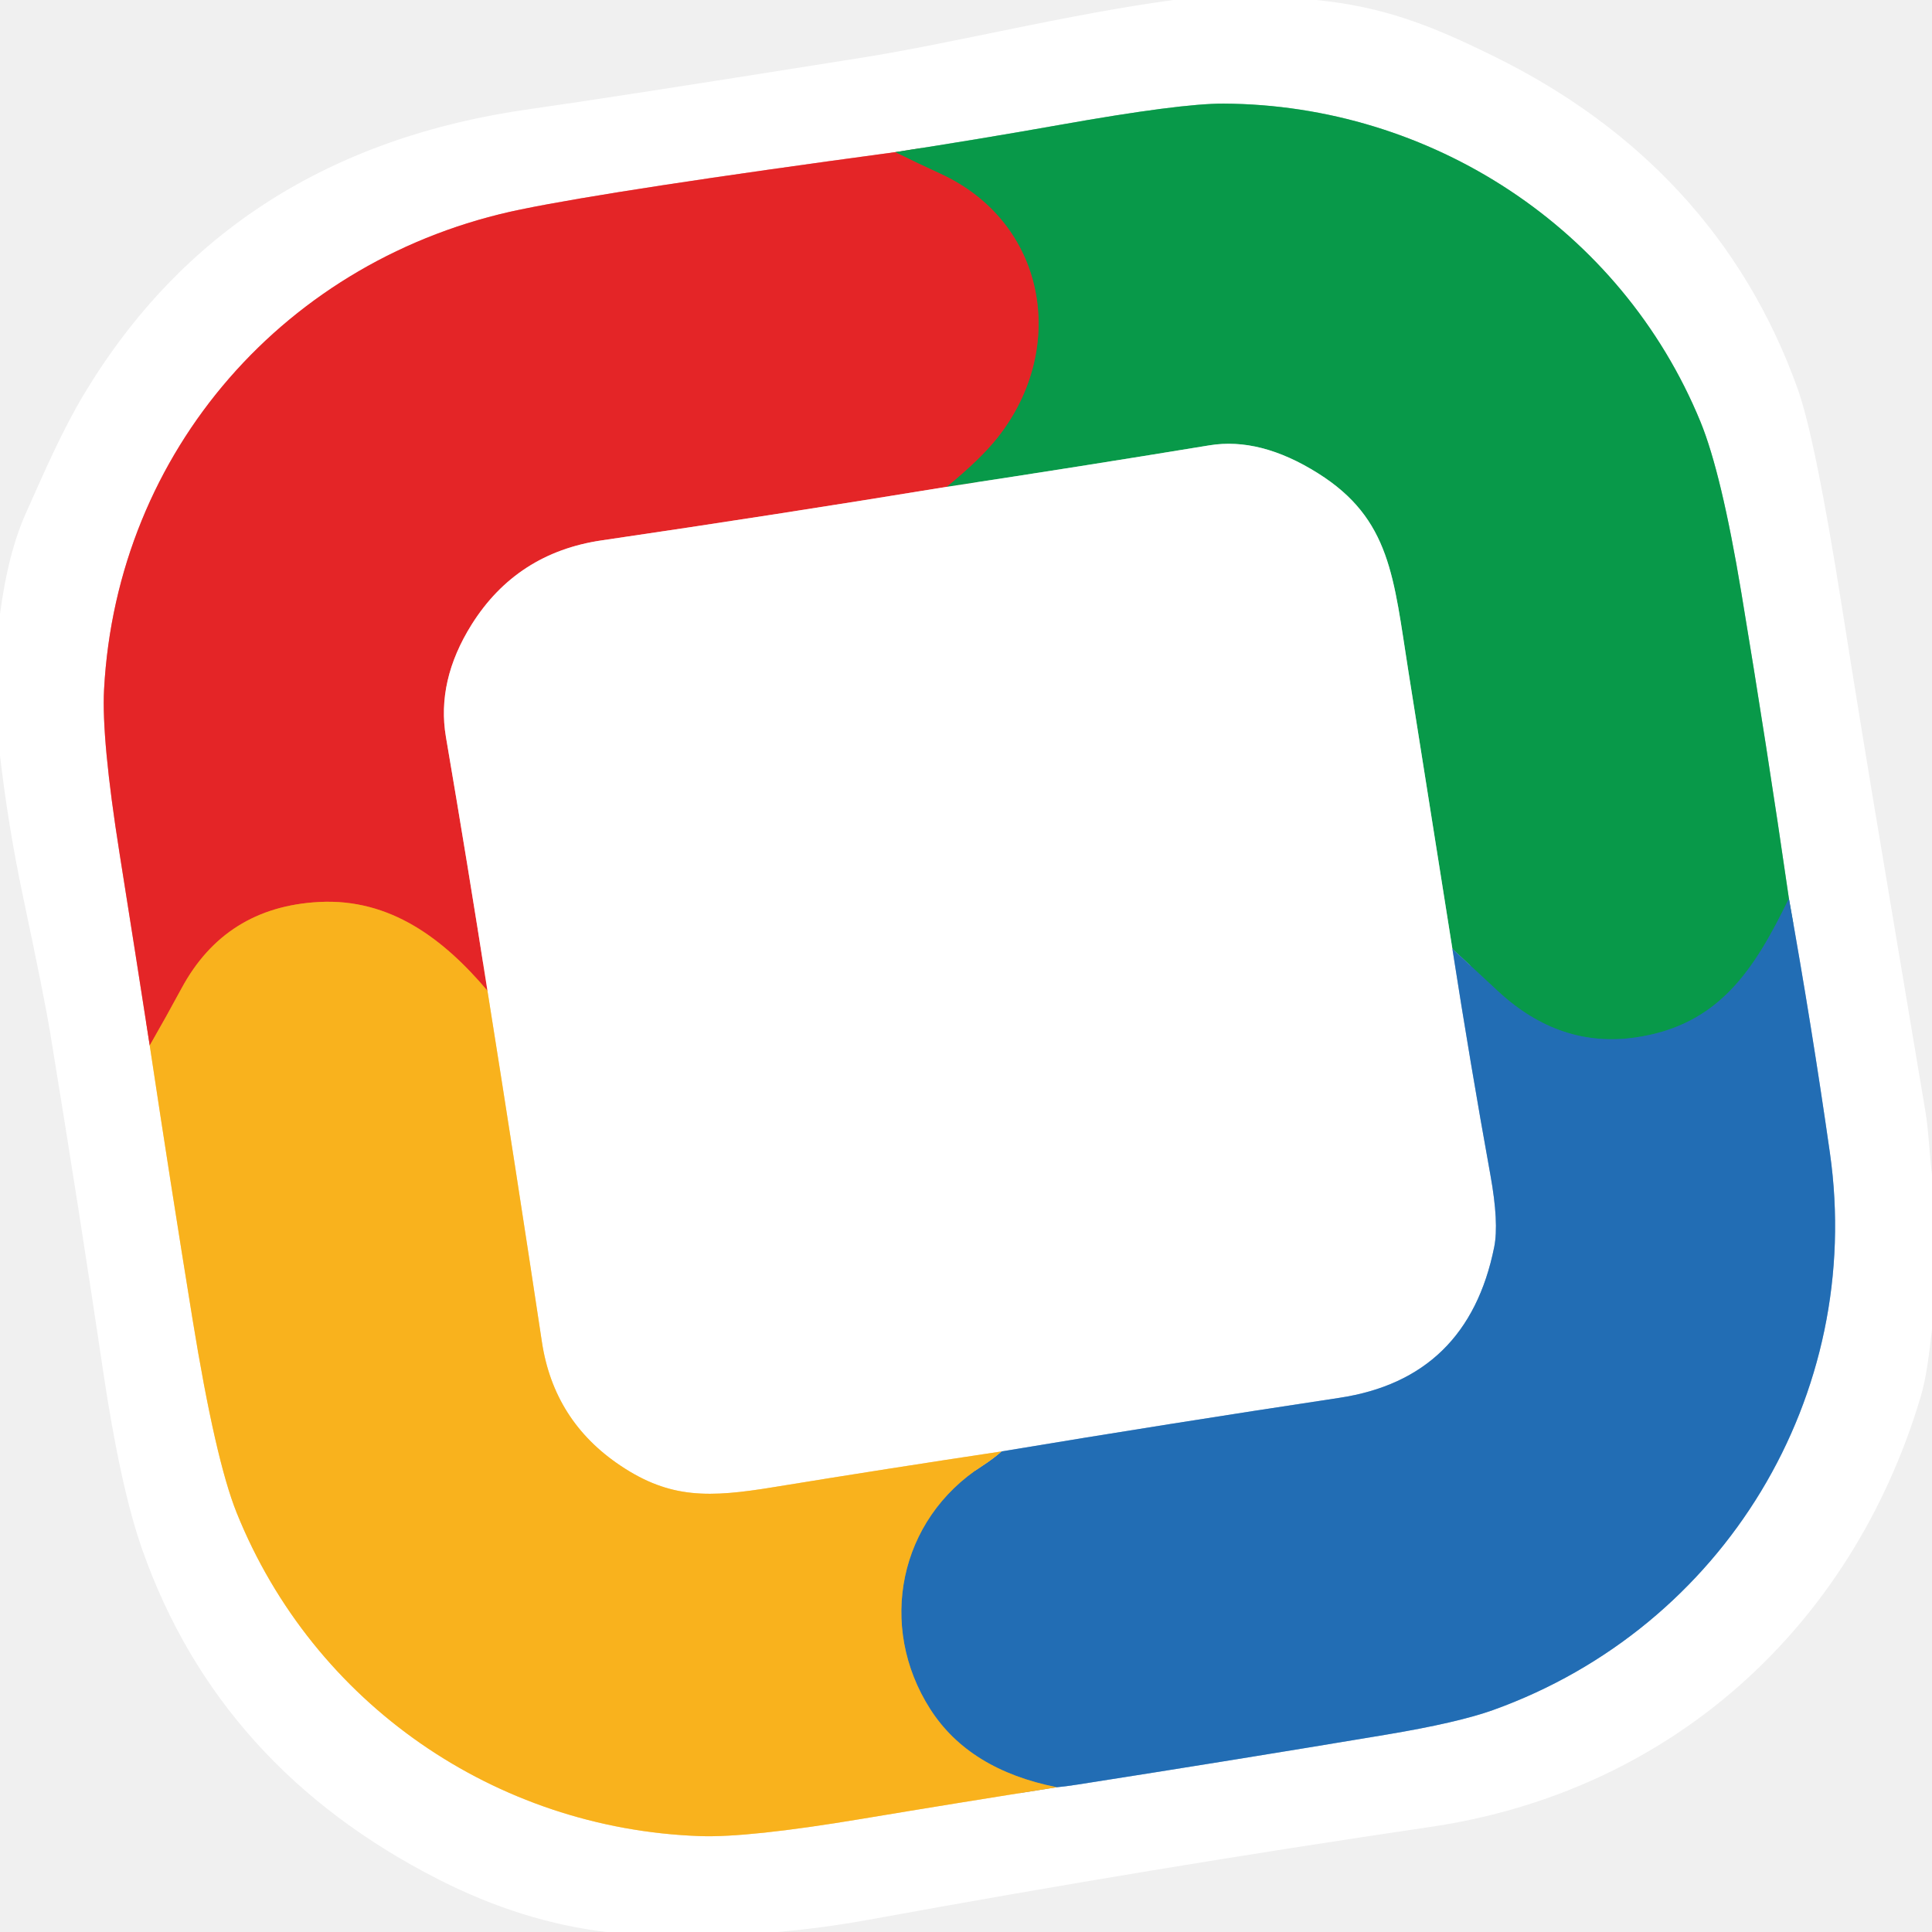
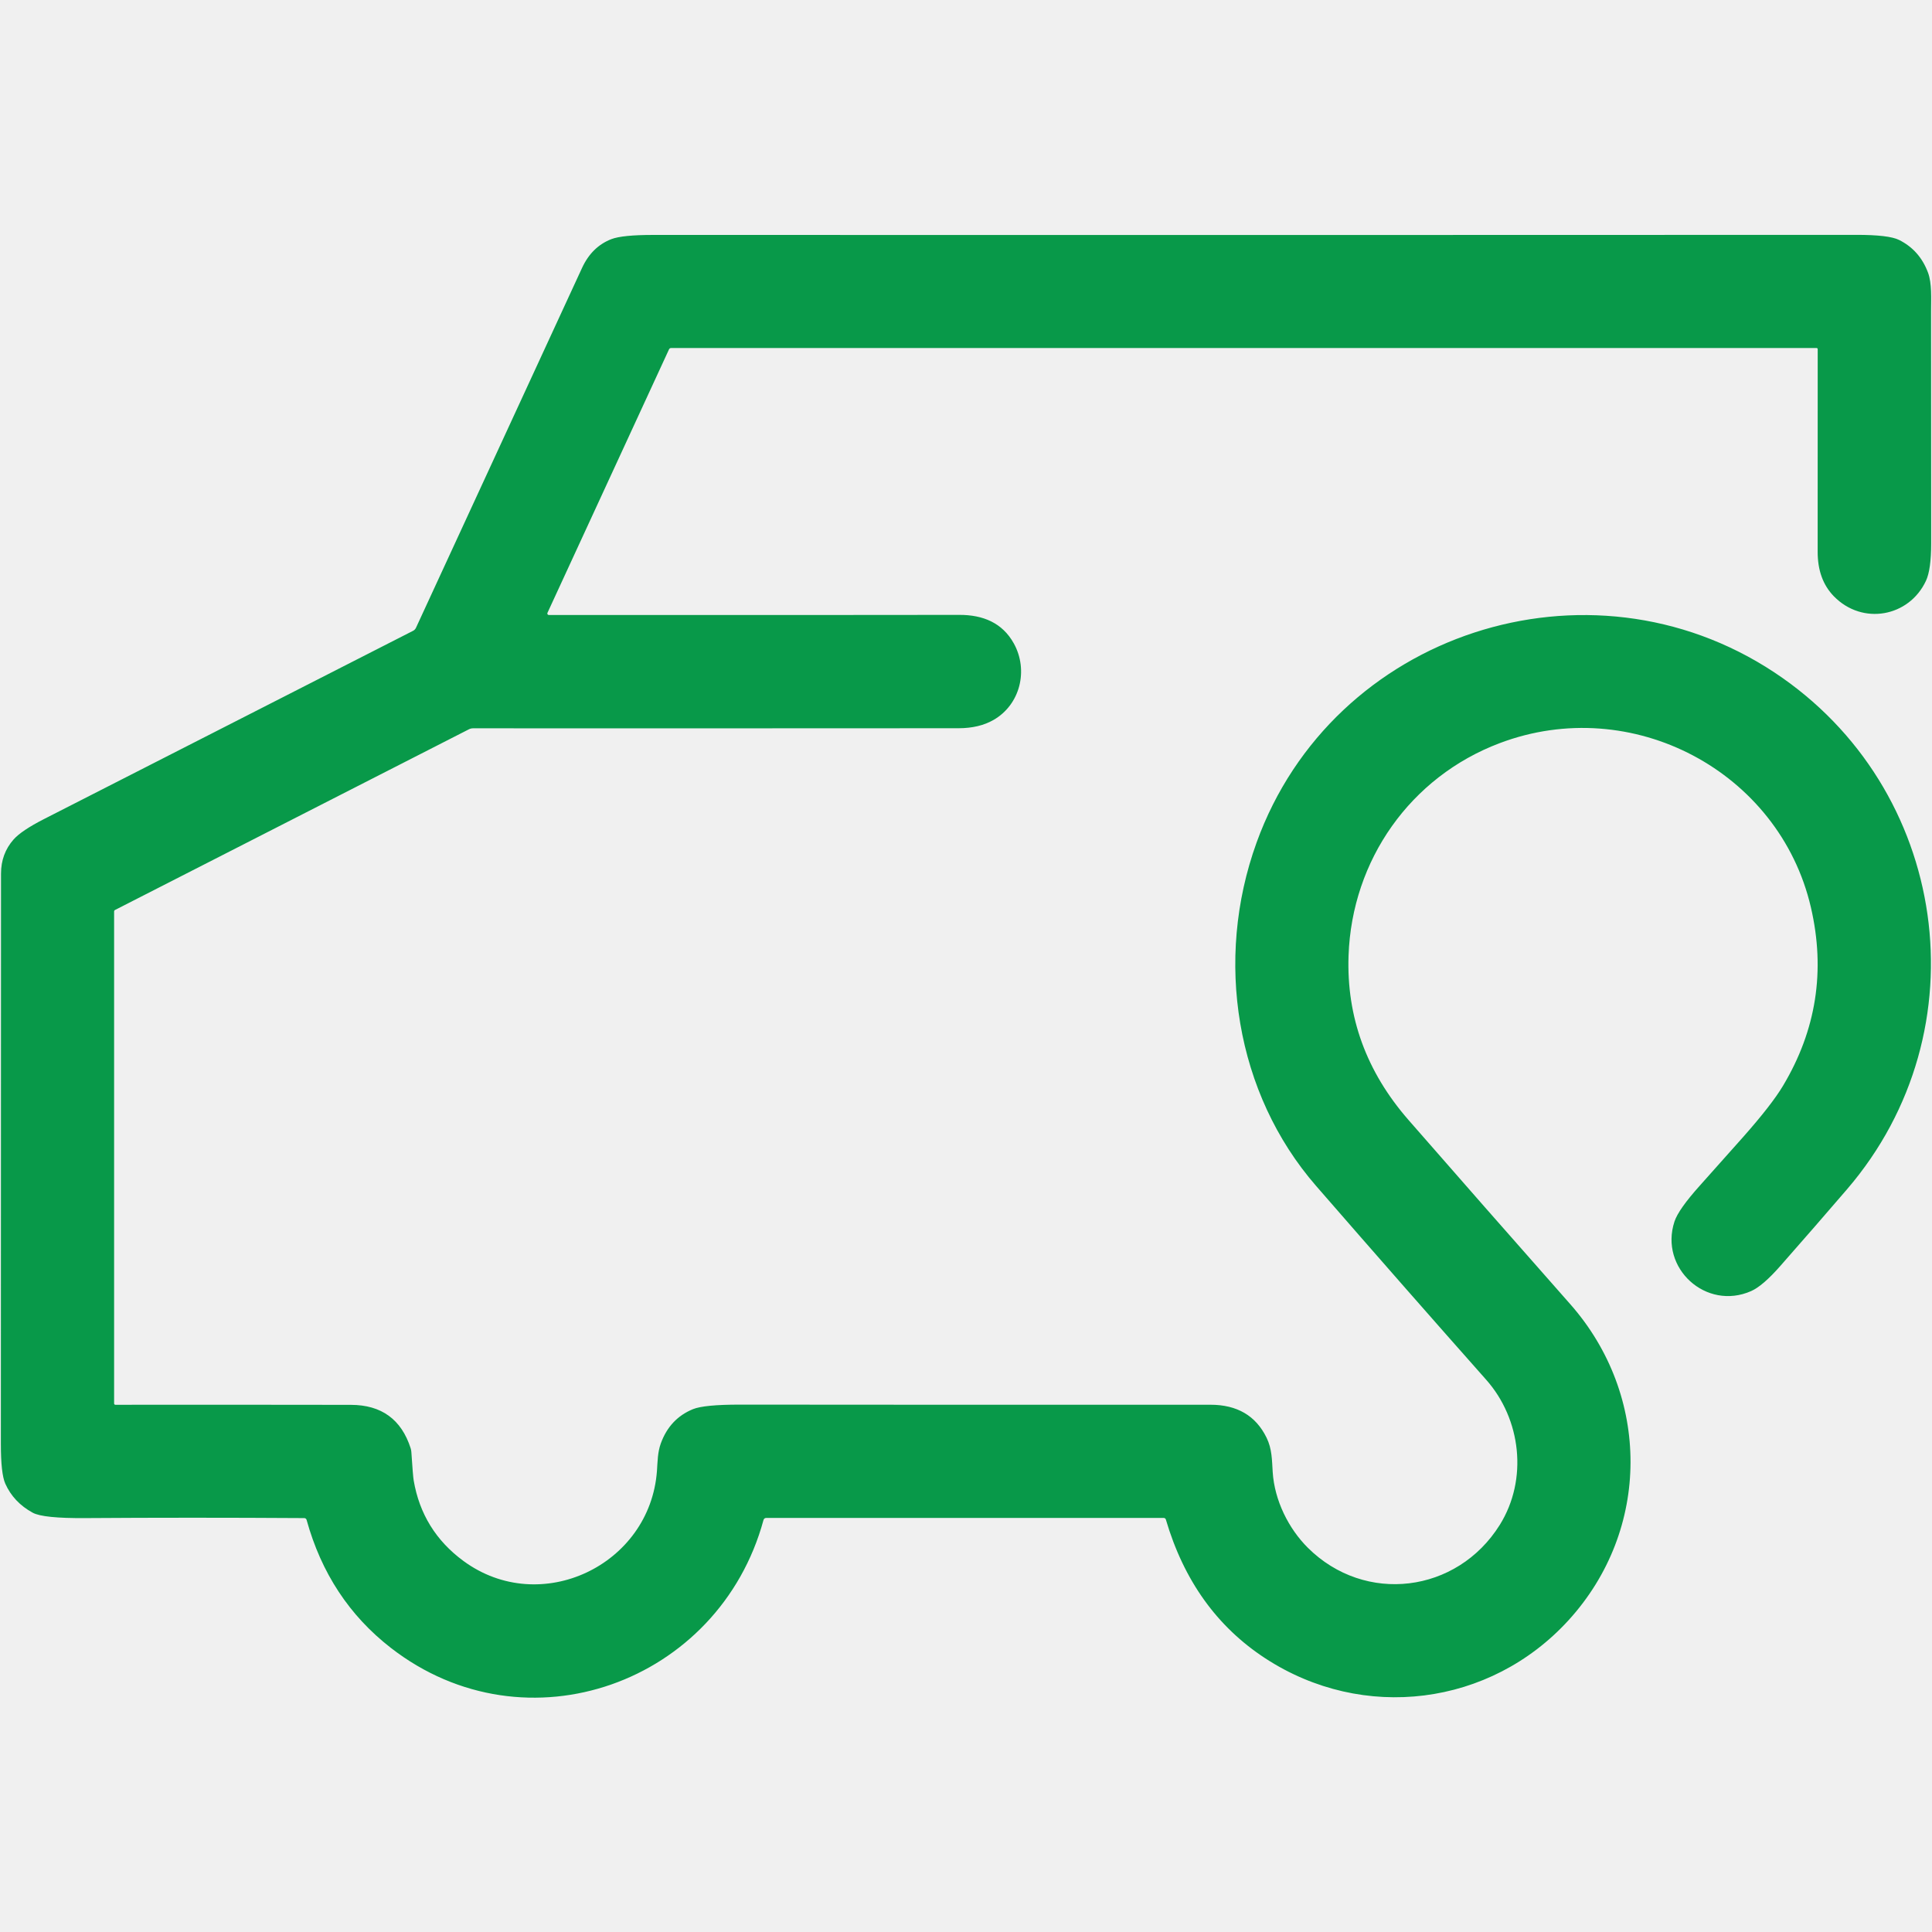
- <svg xmlns="http://www.w3.org/2000/svg" version="1.1" viewBox="0.00 0.00 256.00 256.00" width="128" height="128">
-   <g stroke-width="2.00" fill="none" stroke-linecap="butt">
-     <path stroke="#f29293" vector-effect="non-scaling-stroke" d="   M 118.61 20.16   Q 81.68 25.15 69.02 27.75   C 37.95 34.13 15.48 59.77 13.79 91.35   Q 13.44 97.93 15.84 113.07   Q 17.86 125.77 19.84 138.53" />
-     <path stroke="#fcd98e" vector-effect="non-scaling-stroke" d="   M 19.84 138.53   Q 22.56 156.61 25.50 174.73   Q 28.53 193.41 31.36 200.45   C 41.56 225.79 65.69 242.32 92.70 243.29   Q 99.09 243.53 114.23 241.00   Q 126.99 238.87 140.03 236.82" />
-     <path stroke="#91b6da" vector-effect="non-scaling-stroke" d="   M 140.03 236.82   Q 141.14 236.72 142.74 236.47   Q 163.21 233.27 183.62 229.86   Q 193.19 228.26 197.84 226.59   C 228.45 215.60 247.06 184.86 242.47 152.75   Q 240.07 135.96 237.04 119.06" />
-     <path stroke="#84cca4" vector-effect="non-scaling-stroke" d="   M 237.04 119.06   Q 234.11 98.81 230.73 78.50   Q 228.10 62.68 225.33 55.91   C 214.78 30.20 189.52 13.87 162.14 13.73   Q 156.41 13.70 140.35 16.56   Q 129.54 18.48 118.61 20.16" />
-     <path stroke="#15837f" vector-effect="non-scaling-stroke" d="   M 237.04 119.06   C 232.47 128.45 227.80 135.87 216.71 137.47   Q 206.71 138.92 198.55 131.39   Q 195.65 128.71 192.45 125.73" />
-     <path stroke="#84cca4" vector-effect="non-scaling-stroke" d="   M 192.45 125.73   Q 189.57 107.52 186.62 88.95   C 184.65 76.53 184.30 68.78 174.64 62.71   Q 166.99 57.90 160.25 59.01   Q 142.90 61.86 125.43 64.51" />
-     <path stroke="#765f38" vector-effect="non-scaling-stroke" d="   M 125.43 64.51   Q 129.95 60.82 132.20 57.96   C 141.61 46.03 138.58 29.41 124.57 23.00   Q 121.72 21.70 118.61 20.16" />
-     <path stroke="#8e9069" vector-effect="non-scaling-stroke" d="   M 140.03 236.82   Q 128.42 234.51 123.27 226.48   C 116.22 215.47 119.10 201.31 130.18 194.22   Q 131.49 193.38 132.72 192.32" />
-     <path stroke="#91b6da" vector-effect="non-scaling-stroke" d="   M 192.45 125.73   Q 194.83 141.01 197.49 155.71   Q 198.63 162.03 197.99 165.24   Q 194.49 182.65 177.48 185.22   Q 155.01 188.61 132.72 192.32" />
-     <path stroke="#fcd98e" vector-effect="non-scaling-stroke" d="   M 132.72 192.32   Q 117.55 194.60 102.48 197.06   C 94.00 198.45 88.82 198.62 82.24 194.22   Q 73.38 188.31 71.80 177.78   Q 68.28 154.42 64.59 131.28" />
-     <path stroke="#f29293" vector-effect="non-scaling-stroke" d="   M 125.43 64.51   Q 102.66 68.24 79.74 71.60   Q 68.48 73.25 62.51 82.73   Q 57.82 90.20 59.09 97.66   Q 61.94 114.36 64.59 131.28" />
-     <path stroke="#ef6c22" vector-effect="non-scaling-stroke" d="   M 64.59 131.28   C 58.78 124.41 51.70 119.01 42.25 119.52   Q 29.86 120.19 24.05 130.97   Q 22.02 134.73 19.84 138.53" />
-   </g>
-   <path fill="#ffffff" d="   M 174.38 0.00   C 183.45 0.89 189.83 3.46 198.01 7.49   C 217.19 16.93 231.06 31.55 238.21 51.55   Q 240.53 58.03 244.04 80.26   Q 246.52 96.02 249.88 115.99   Q 252.52 131.72 255.12 147.23   C 255.57 149.89 255.65 152.86 256.00 155.66   L 256.00 176.14   C 255.62 179.24 255.33 182.34 254.45 185.25   C 245.28 215.78 221.30 237.41 189.52 242.08   Q 152.67 247.51 115.08 254.38   Q 109.10 255.47 103.00 256.00   L 80.34 256.00   Q 69.18 254.66 58.18 249.07   Q 29.06 234.28 18.86 205.36   Q 15.95 197.11 13.64 181.51   Q 10.66 161.39 6.67 136.97   Q 5.90 132.26 3.01 118.60   Q 1.08 109.42 0.00 100.11   L 0.00 81.37   Q 1.07 73.24 3.45 67.95   C 5.90 62.48 8.23 57.06 11.15 52.20   Q 30.49 20.03 70.24 14.45   Q 81.10 12.92 114.35 7.62   C 126.42 5.70 141.60 1.87 155.48 0.00   L 174.38 0.00   Z   M 118.61 20.16   Q 81.68 25.15 69.02 27.75   C 37.95 34.13 15.48 59.77 13.79 91.35   Q 13.44 97.93 15.84 113.07   Q 17.86 125.77 19.84 138.53   Q 22.56 156.61 25.50 174.73   Q 28.53 193.41 31.36 200.45   C 41.56 225.79 65.69 242.32 92.70 243.29   Q 99.09 243.53 114.23 241.00   Q 126.99 238.87 140.03 236.82   Q 141.14 236.72 142.74 236.47   Q 163.21 233.27 183.62 229.86   Q 193.19 228.26 197.84 226.59   C 228.45 215.60 247.06 184.86 242.47 152.75   Q 240.07 135.96 237.04 119.06   Q 234.11 98.81 230.73 78.50   Q 228.10 62.68 225.33 55.91   C 214.78 30.20 189.52 13.87 162.14 13.73   Q 156.41 13.70 140.35 16.56   Q 129.54 18.48 118.61 20.16   Z" />
-   <path fill="#089949" d="   M 237.04 119.06   C 232.47 128.45 227.80 135.87 216.71 137.47   Q 206.71 138.92 198.55 131.39   Q 195.65 128.71 192.45 125.73   Q 189.57 107.52 186.62 88.95   C 184.65 76.53 184.30 68.78 174.64 62.71   Q 166.99 57.90 160.25 59.01   Q 142.90 61.86 125.43 64.51   Q 129.95 60.82 132.20 57.96   C 141.61 46.03 138.58 29.41 124.57 23.00   Q 121.72 21.70 118.61 20.16   Q 129.54 18.48 140.35 16.56   Q 156.41 13.70 162.14 13.73   C 189.52 13.87 214.78 30.20 225.33 55.91   Q 228.10 62.68 230.73 78.50   Q 234.11 98.81 237.04 119.06   Z" />
-   <path fill="#e42527" d="   M 118.61 20.16   Q 121.72 21.70 124.57 23.00   C 138.58 29.41 141.61 46.03 132.20 57.96   Q 129.95 60.82 125.43 64.51   Q 102.66 68.24 79.74 71.60   Q 68.48 73.25 62.51 82.73   Q 57.82 90.20 59.09 97.66   Q 61.94 114.36 64.59 131.28   C 58.78 124.41 51.70 119.01 42.25 119.52   Q 29.86 120.19 24.05 130.97   Q 22.02 134.73 19.84 138.53   Q 17.86 125.77 15.84 113.07   Q 13.44 97.93 13.79 91.35   C 15.48 59.77 37.95 34.13 69.02 27.75   Q 81.68 25.15 118.61 20.16   Z" />
-   <path fill="#ffffff" d="   M 192.45 125.73   Q 194.83 141.01 197.49 155.71   Q 198.63 162.03 197.99 165.24   Q 194.49 182.65 177.48 185.22   Q 155.01 188.61 132.72 192.32   Q 117.55 194.60 102.48 197.06   C 94.00 198.45 88.82 198.62 82.24 194.22   Q 73.38 188.31 71.80 177.78   Q 68.28 154.42 64.59 131.28   Q 61.94 114.36 59.09 97.66   Q 57.82 90.20 62.51 82.73   Q 68.48 73.25 79.74 71.60   Q 102.66 68.24 125.43 64.51   Q 142.90 61.86 160.25 59.01   Q 166.99 57.90 174.64 62.71   C 184.30 68.78 184.65 76.53 186.62 88.95   Q 189.57 107.52 192.45 125.73   Z" />
-   <path fill="#226db4" d="   M 237.04 119.06   Q 240.07 135.96 242.47 152.75   C 247.06 184.86 228.45 215.60 197.84 226.59   Q 193.19 228.26 183.62 229.86   Q 163.21 233.27 142.74 236.47   Q 141.14 236.72 140.03 236.82   Q 128.42 234.51 123.27 226.48   C 116.22 215.47 119.10 201.31 130.18 194.22   Q 131.49 193.38 132.72 192.32   Q 155.01 188.61 177.48 185.22   Q 194.49 182.65 197.99 165.24   Q 198.63 162.03 197.49 155.71   Q 194.83 141.01 192.45 125.73   Q 195.65 128.71 198.55 131.39   Q 206.71 138.92 216.71 137.47   C 227.80 135.87 232.47 128.45 237.04 119.06   Z" />
-   <path fill="#f9b21d" d="   M 64.59 131.28   Q 68.28 154.42 71.80 177.78   Q 73.38 188.31 82.24 194.22   C 88.82 198.62 94.00 198.45 102.48 197.06   Q 117.55 194.60 132.72 192.32   Q 131.49 193.38 130.18 194.22   C 119.10 201.31 116.22 215.47 123.27 226.48   Q 128.42 234.51 140.03 236.82   Q 126.99 238.87 114.23 241.00   Q 99.09 243.53 92.70 243.29   C 65.69 242.32 41.56 225.79 31.36 200.45   Q 28.53 193.41 25.50 174.73   Q 22.56 156.61 19.84 138.53   Q 22.02 134.73 24.05 130.97   Q 29.86 120.19 42.25 119.52   C 51.70 119.01 58.78 124.41 64.59 131.28   Z" />
+ <svg xmlns="http://www.w3.org/2000/svg" version="1.1" viewBox="0.00 0.00 512.00 512.00" width="128" height="128">
+   <path fill="#089949" d="   M 145.44 162.98   Q 231.25 163.00 254.25 162.95   C 260.49 162.94 265.64 165.04 268.68 170.53   C 272.60 177.62 270.37 186.75 263.28 190.80   Q 259.46 192.99 254.00 192.99   Q 199.63 193.03 125.35 193.01   A 2.41 2.36 -58.2 0 0 124.25 193.28   L 30.45 241.17   A 0.40 0.39 76.4 0 0 30.24 241.52   L 30.24 371.95   A 0.33 0.33 0.0 0 0 30.57 372.28   Q 64.27 372.25 92.98 372.30   Q 105.14 372.32 108.83 383.81   A 4.53 4.50 -56.1 0 1 109.01 384.75   Q 109.43 391.17 109.63 392.33   Q 111.90 405.64 122.80 413.66   C 143.20 428.67 172.28 414.82 174.10 389.80   C 174.28 387.32 174.26 384.90 175.12 382.53   Q 177.50 375.96 183.62 373.45   Q 186.60 372.23 196.13 372.24   Q 253.85 372.30 320.75 372.27   Q 331.37 372.26 335.64 380.98   C 337.11 383.96 337.07 386.88 337.28 390.13   C 337.76 397.61 341.47 405.07 346.59 410.17   C 361.74 425.24 386.12 422.24 397.45 404.12   C 404.98 392.06 403.12 376.08 393.84 365.63   Q 372.84 341.95 348.77 314.27   C 327.49 289.79 321.75 254.41 333.01 223.28   C 353.12 167.64 420.93 145.60 470.22 178.19   C 516.45 208.76 525.79 272.95 489.45 315.21   Q 481.08 324.95 471.76 335.54   Q 467.14 340.79 464.07 342.15   C 452.14 347.42 439.70 336.08 443.75 323.73   Q 444.80 320.52 450.49 314.18   Q 456.27 307.73 461.95 301.32   Q 469.52 292.76 472.50 287.77   Q 485.76 265.63 479.90 240.43   C 471.53 204.44 432.49 183.67 397.41 196.95   C 373.79 205.88 358.27 227.90 357.38 253.24   Q 356.53 277.63 373.27 296.81   Q 392.44 318.78 416.12 345.60   C 437.46 369.78 437.56 405.40 415.67 429.39   C 394.90 452.15 361.23 456.39 335.31 439.47   Q 316.10 426.93 308.96 402.68   A 0.57 0.57 0.0 0 0 308.41 402.27   L 203.03 402.27   A 0.73 0.71 -81.9 0 0 202.34 402.80   C 190.61 445.99 139.46 464.58 103.56 436.69   Q 87.09 423.90 81.25 402.78   A 0.64 0.64 0.0 0 0 80.63 402.31   Q 50.18 402.12 22.61 402.31   Q 11.43 402.39 8.68 400.89   Q 3.61 398.13 1.40 393.18   Q 0.23 390.55 0.23 382.66   Q 0.22 308.52 0.27 231.52   Q 0.27 226.25 3.59 222.48   Q 5.68 220.11 11.70 217.04   Q 57.65 193.63 109.49 167.16   A 1.71 1.69 -1.8 0 0 110.24 166.37   Q 130.06 123.37 154.25 71.00   Q 156.85 65.37 162.03 63.37   Q 164.91 62.26 173.10 62.26   Q 329.48 62.31 491.89 62.24   Q 500.57 62.23 503.28 63.59   Q 508.72 66.30 510.94 72.24   C 512.01 75.11 511.75 79.10 511.75 82.48   Q 511.76 113.12 511.78 144.01   Q 511.78 150.97 510.40 153.92   C 505.93 163.50 493.58 165.79 485.99 158.02   Q 481.69 153.61 481.70 146.24   Q 481.72 124.42 481.71 92.52   A 0.29 0.29 0.0 0 0 481.42 92.23   L 177.84 92.23   A 0.60 0.59 12.4 0 0 177.30 92.57   L 145.08 162.42   A 0.40 0.39 12.4 0 0 145.44 162.98   Z" />
</svg>
